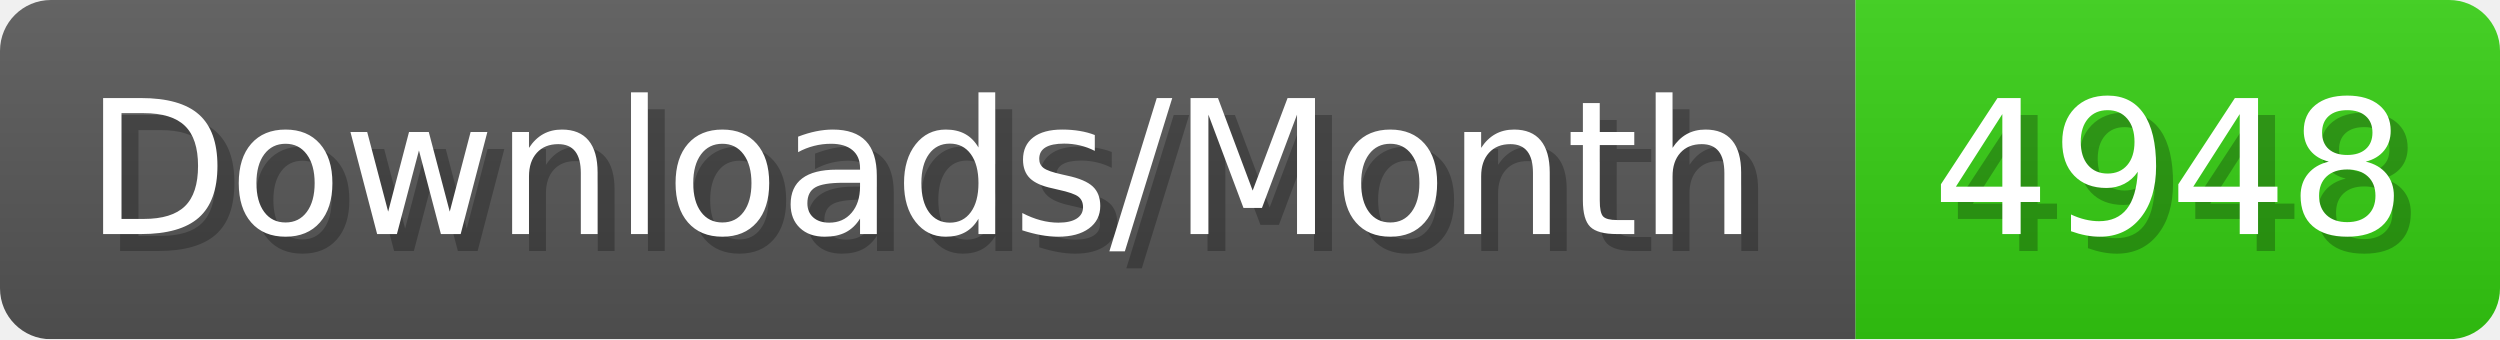
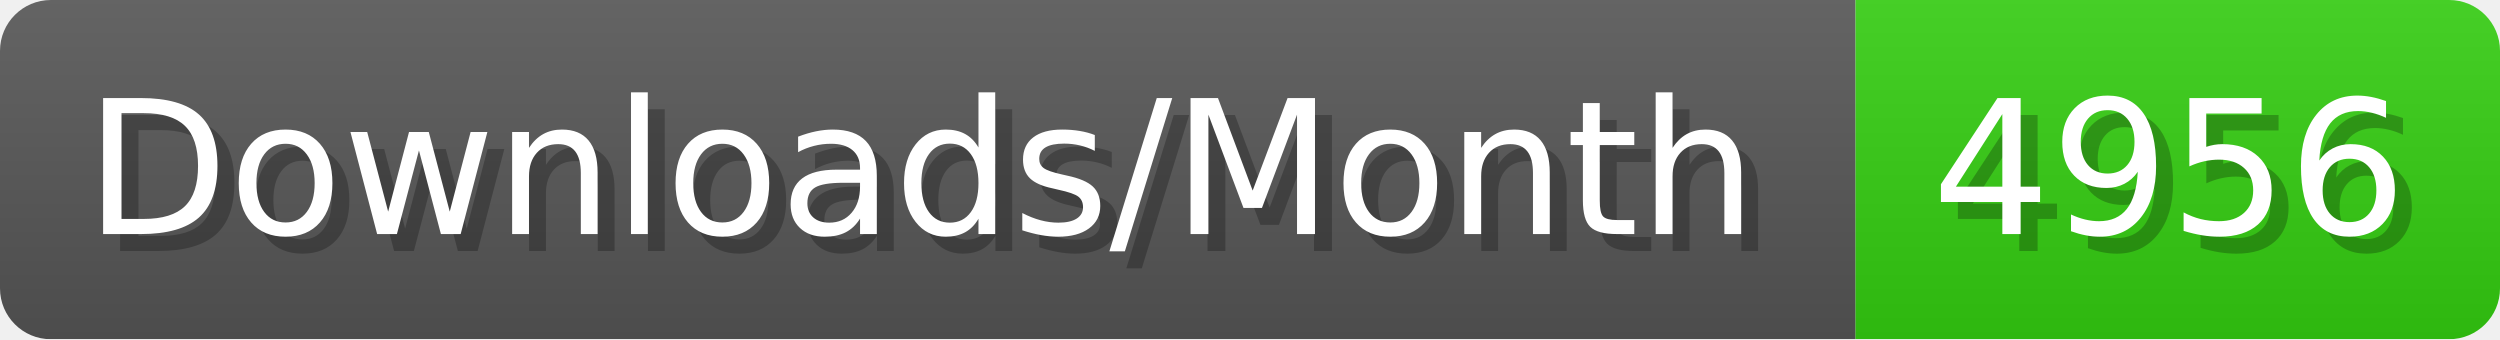
- <svg xmlns="http://www.w3.org/2000/svg" width="147.4" height="20" viewBox="0 0 1474 200" role="img" aria-label="Downloads/Month: 4948">
+ <svg xmlns="http://www.w3.org/2000/svg" width="147.4" height="20" viewBox="0 0 1474 200" role="img" aria-label="Downloads/Month: 4956">
  <linearGradient id="YlXUI" x2="0" y2="100%">
    <stop offset="0" stop-opacity=".1" stop-color="#EEE" />
    <stop offset="1" stop-opacity=".1" />
  </linearGradient>
  <mask id="JHhop">
    <rect width="1474" height="200" rx="30" fill="#FFF" />
  </mask>
  <g mask="url(#JHhop)">
    <rect width="1094" height="200" fill="#555" />
    <rect width="380" height="200" fill="#3C1" x="1094" />
    <rect width="1474" height="200" fill="url(#YlXUI)" />
  </g>
  <g aria-hidden="true" fill="#fff" text-anchor="start" font-family="Verdana,DejaVu Sans,sans-serif" font-size="110">
    <text x="60" y="148" textLength="994" fill="#000" opacity="0.25">Downloads/Month</text>
    <text x="50" y="138" textLength="994">Downloads/Month</text>
-     <text x="1149" y="148" textLength="280" fill="#000" opacity="0.25">4948</text>
-     <text x="1139" y="138" textLength="280">4948</text>
+     <text x="1149" y="148" textLength="280" fill="#000" opacity="0.25">4956</text>
+     <text x="1139" y="138" textLength="280">4956</text>
  </g>
</svg>
